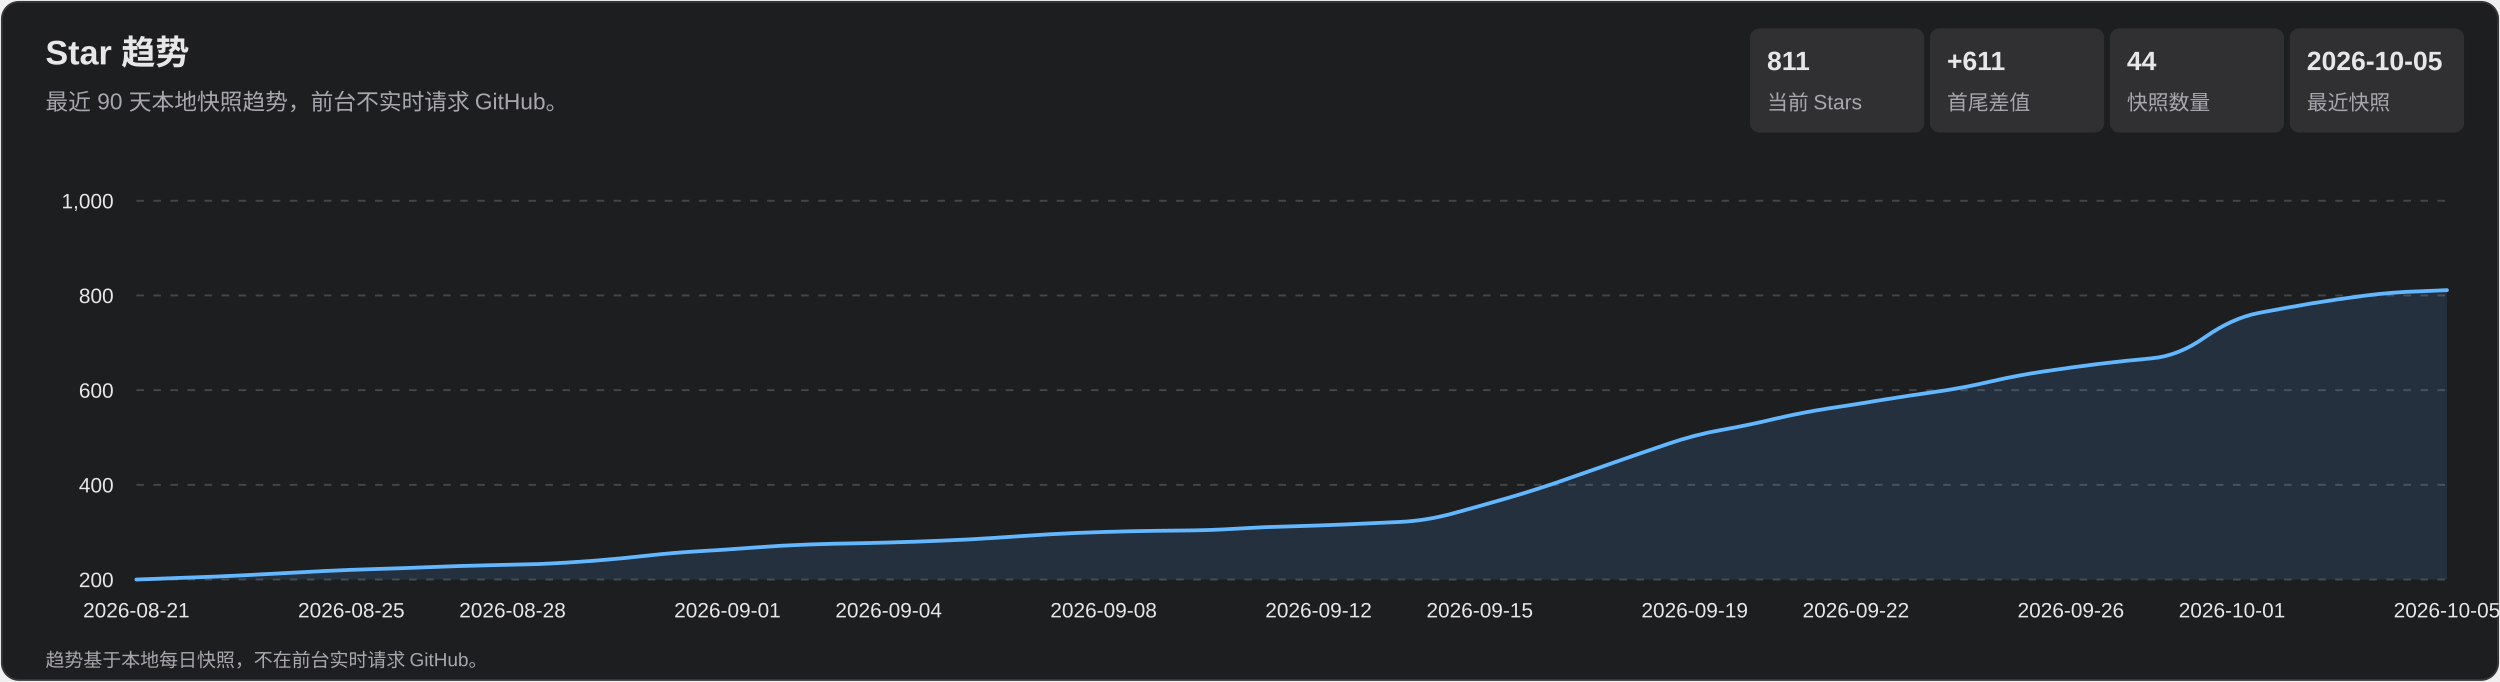
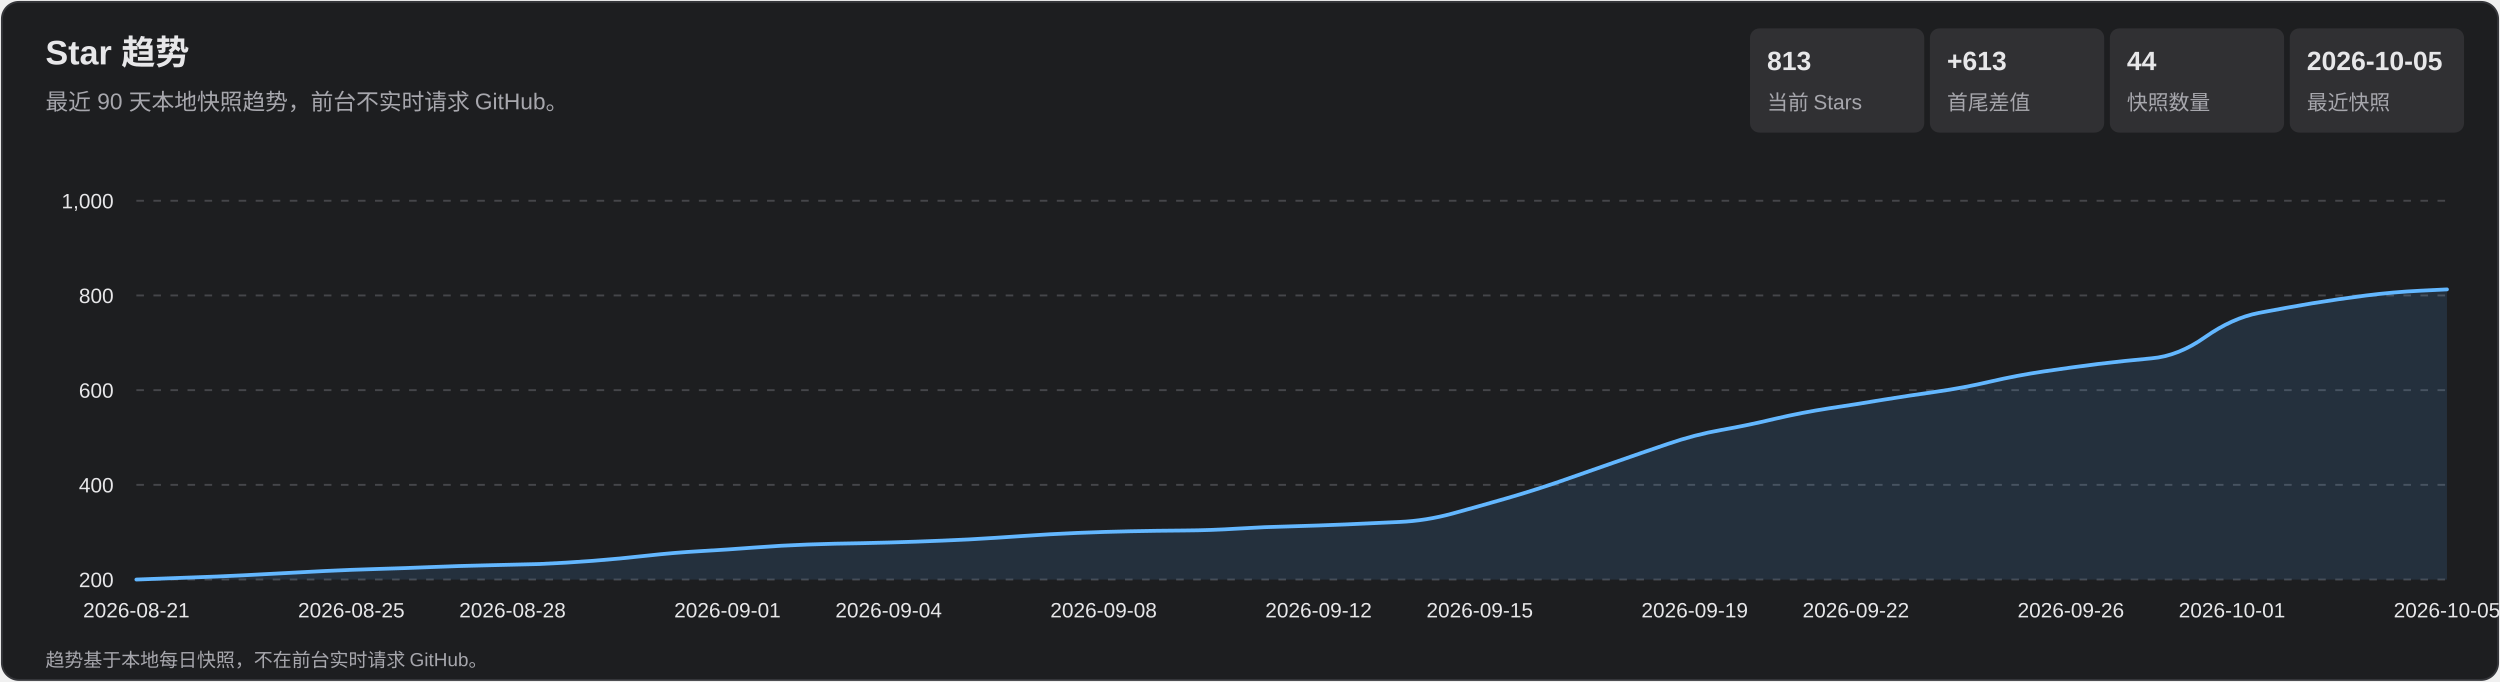
<svg xmlns="http://www.w3.org/2000/svg" width="1320" height="360" viewBox="0 0 1320 360" role="img" aria-labelledby="title desc">
  <style>
    text { font-family: Arial, 'Microsoft YaHei', sans-serif; fill: #e7e7e9; }
    .subtitle, .axis, .metric-label, .footer { fill: #a7a7ad; }
    .subtitle { font-size: 12px; } .axis { font-size: 11px; }
    .metric-value { font-size: 14px; font-weight: 700; } .metric-label { font-size: 11px; }
    .footer { font-size: 10px; } .tooltip-date { font-size: 12px; font-weight: 700; }
    .tooltip-text { font-size: 12px; } .crosshair { stroke: #b9b9bc; stroke-width: 1; }
    .tooltip { opacity: 0; pointer-events: none; } .point:hover .tooltip { opacity: 1; }
  </style>
  <rect x="1" y="1" width="1318" height="358" rx="9" fill="#1d1e20" stroke="#35363a" />
  <text x="24" y="34" font-size="18" font-weight="700">Star 趋势</text>
  <text x="24" y="58" class="subtitle">最近 90 天本地快照趋势，前台不实时请求 GitHub。</text>
  <rect x="924" y="15" width="92" height="55" rx="5" fill="#303033" />
-   <text x="933" y="37" class="metric-value">811</text>
+   <text x="933" y="37" class="metric-value">813</text>
  <text x="933" y="58" class="metric-label">当前 Stars</text>
  <rect x="1019" y="15" width="92" height="55" rx="5" fill="#303033" />
-   <text x="1028" y="37" class="metric-value">+611</text>
+   <text x="1028" y="37" class="metric-value">+613</text>
  <text x="1028" y="58" class="metric-label">首尾差值</text>
  <rect x="1114" y="15" width="92" height="55" rx="5" fill="#303033" />
  <text x="1123" y="37" class="metric-value">44</text>
  <text x="1123" y="58" class="metric-label">快照数量</text>
  <rect x="1209" y="15" width="92" height="55" rx="5" fill="#303033" />
  <text x="1218" y="37" class="metric-value">2026-10-05</text>
  <text x="1218" y="58" class="metric-label">最近快照</text>
  <g class="axis">
    <line x1="72" y1="306.0" x2="1292" y2="306.0" stroke="#45464a" stroke-dasharray="4 5" />
    <text x="60" y="310.0" text-anchor="end">200</text>
    <line x1="72" y1="256.0" x2="1292" y2="256.0" stroke="#45464a" stroke-dasharray="4 5" />
    <text x="60" y="260.0" text-anchor="end">400</text>
    <line x1="72" y1="206.0" x2="1292" y2="206.0" stroke="#45464a" stroke-dasharray="4 5" />
    <text x="60" y="210.0" text-anchor="end">600</text>
    <line x1="72" y1="156.0" x2="1292" y2="156.0" stroke="#45464a" stroke-dasharray="4 5" />
    <text x="60" y="160.0" text-anchor="end">800</text>
    <line x1="72" y1="106.0" x2="1292" y2="106.0" stroke="#45464a" stroke-dasharray="4 5" />
    <text x="60" y="110.0" text-anchor="end">1,000</text>
    <text x="72.0" y="326" text-anchor="middle">2026-08-21</text>
    <text x="185.5" y="326" text-anchor="middle">2026-08-25</text>
    <text x="270.6" y="326" text-anchor="middle">2026-08-28</text>
    <text x="384.1" y="326" text-anchor="middle">2026-09-01</text>
    <text x="469.2" y="326" text-anchor="middle">2026-09-04</text>
    <text x="582.7" y="326" text-anchor="middle">2026-09-08</text>
    <text x="696.2" y="326" text-anchor="middle">2026-09-12</text>
    <text x="781.3" y="326" text-anchor="middle">2026-09-15</text>
    <text x="894.8" y="326" text-anchor="middle">2026-09-19</text>
    <text x="979.9" y="326" text-anchor="middle">2026-09-22</text>
    <text x="1093.4" y="326" text-anchor="middle">2026-09-26</text>
    <text x="1178.5" y="326" text-anchor="middle">2026-10-01</text>
    <text x="1292.0" y="326" text-anchor="middle">2026-10-05</text>
  </g>
-   <path d="M 72.0 306.0 Q 100.4 305.0 114.6 304.4 Q 128.7 303.8 142.9 303.0 Q 157.1 302.2 171.3 301.5 Q 185.5 300.8 199.7 300.4 Q 213.9 300.0 228.0 299.4 Q 242.2 298.8 256.4 298.5 Q 270.6 298.2 284.8 297.8 Q 299.0 297.2 313.2 296.1 Q 327.3 295.0 341.5 293.4 Q 355.7 291.8 369.9 291.0 Q 384.1 290.2 398.3 289.1 Q 412.5 288.0 426.7 287.5 Q 440.8 287.0 455.0 286.8 Q 469.2 286.5 483.4 286.0 Q 497.6 285.5 511.8 284.8 Q 526.0 284.0 540.1 283.0 Q 554.3 282.0 568.5 281.4 Q 582.7 280.8 596.9 280.5 Q 611.1 280.2 625.3 280.1 Q 639.4 280.0 653.6 279.1 Q 667.8 278.2 682.0 277.9 Q 696.2 277.5 710.4 276.9 Q 724.6 276.2 738.7 275.6 Q 752.9 275.0 767.1 271.1 Q 781.3 267.2 795.5 263.1 Q 809.7 259.0 823.9 254.1 Q 838.0 249.2 852.2 244.2 Q 866.4 239.2 880.6 234.4 Q 894.8 229.5 909.0 227.0 Q 923.2 224.5 937.3 221.1 Q 951.5 217.8 965.7 215.6 Q 979.9 213.5 994.1 211.1 Q 1008.3 208.8 1022.5 206.8 Q 1036.7 204.8 1050.8 201.5 Q 1065.0 198.2 1079.2 196.1 Q 1093.4 194.0 1107.6 192.2 Q 1121.8 190.5 1136.0 189.2 Q 1150.1 188.0 1164.3 178.0 Q 1178.5 168.0 1192.7 165.2 Q 1206.9 162.5 1221.1 160.1 Q 1235.3 157.8 1249.4 156.0 Q 1263.6 154.2 1277.8 153.8 L 1292.0 153.2 L 1292.0 306.0 L 72.0 306.0 Z" fill="#5baeff" fill-opacity=".13" />
-   <path d="M 72.0 306.0 Q 100.4 305.0 114.6 304.4 Q 128.7 303.8 142.9 303.0 Q 157.1 302.2 171.3 301.5 Q 185.5 300.8 199.7 300.4 Q 213.9 300.0 228.0 299.4 Q 242.2 298.8 256.4 298.5 Q 270.6 298.2 284.8 297.8 Q 299.0 297.2 313.2 296.1 Q 327.3 295.0 341.5 293.4 Q 355.7 291.8 369.9 291.0 Q 384.1 290.2 398.3 289.1 Q 412.5 288.0 426.7 287.5 Q 440.8 287.0 455.0 286.8 Q 469.2 286.5 483.4 286.0 Q 497.6 285.5 511.8 284.8 Q 526.0 284.0 540.1 283.0 Q 554.3 282.0 568.5 281.4 Q 582.7 280.8 596.9 280.5 Q 611.1 280.2 625.3 280.1 Q 639.4 280.0 653.6 279.1 Q 667.8 278.2 682.0 277.9 Q 696.2 277.5 710.4 276.9 Q 724.6 276.2 738.7 275.6 Q 752.9 275.0 767.1 271.1 Q 781.3 267.2 795.5 263.1 Q 809.7 259.0 823.9 254.1 Q 838.0 249.2 852.2 244.2 Q 866.4 239.2 880.6 234.4 Q 894.8 229.5 909.0 227.0 Q 923.2 224.5 937.3 221.1 Q 951.5 217.8 965.7 215.6 Q 979.9 213.5 994.1 211.1 Q 1008.3 208.8 1022.5 206.8 Q 1036.7 204.8 1050.8 201.5 Q 1065.0 198.2 1079.2 196.1 Q 1093.4 194.0 1107.6 192.2 Q 1121.8 190.5 1136.0 189.2 Q 1150.1 188.0 1164.3 178.0 Q 1178.5 168.0 1192.7 165.2 Q 1206.9 162.5 1221.1 160.1 Q 1235.3 157.8 1249.4 156.0 Q 1263.6 154.2 1277.8 153.8 L 1292.0 153.2" fill="none" stroke="#63b7ff" stroke-width="2" stroke-linecap="round" stroke-linejoin="round" />
+   <path d="M 72.0 306.0 Q 100.4 305.0 114.6 304.4 Q 128.7 303.8 142.9 303.0 Q 157.1 302.2 171.3 301.5 Q 185.5 300.8 199.7 300.4 Q 213.9 300.0 228.0 299.4 Q 242.2 298.8 256.4 298.5 Q 270.6 298.2 284.8 297.8 Q 299.0 297.2 313.2 296.1 Q 327.3 295.0 341.5 293.4 Q 355.7 291.8 369.9 291.0 Q 384.1 290.2 398.3 289.1 Q 412.5 288.0 426.7 287.5 Q 440.8 287.0 455.0 286.8 Q 469.2 286.5 483.4 286.0 Q 497.6 285.5 511.8 284.8 Q 526.0 284.0 540.1 283.0 Q 554.3 282.0 568.5 281.4 Q 582.7 280.8 596.9 280.5 Q 611.1 280.2 625.3 280.1 Q 639.4 280.0 653.6 279.1 Q 667.8 278.2 682.0 277.9 Q 696.2 277.5 710.4 276.9 Q 724.6 276.2 738.7 275.6 Q 752.9 275.0 767.1 271.1 Q 781.3 267.2 795.5 263.1 Q 809.7 259.0 823.9 254.1 Q 838.0 249.2 852.2 244.2 Q 866.4 239.2 880.6 234.4 Q 894.8 229.5 909.0 227.0 Q 923.2 224.5 937.3 221.1 Q 951.5 217.8 965.7 215.6 Q 979.9 213.5 994.1 211.1 Q 1008.3 208.8 1022.5 206.8 Q 1036.7 204.8 1050.8 201.5 Q 1065.0 198.2 1079.2 196.1 Q 1093.4 194.0 1107.6 192.2 Q 1121.8 190.5 1136.0 189.2 Q 1150.1 188.0 1164.3 178.0 Q 1178.5 168.0 1192.7 165.2 Q 1206.9 162.5 1221.1 160.1 Q 1235.3 157.8 1249.4 156.0 Q 1263.6 154.2 1277.8 153.5 L 1292.0 152.8 L 1292.0 306.0 L 72.0 306.0 Z" fill="#5baeff" fill-opacity=".13" />
+   <path d="M 72.0 306.0 Q 100.4 305.0 114.6 304.4 Q 128.7 303.8 142.9 303.0 Q 157.1 302.2 171.3 301.5 Q 185.5 300.8 199.7 300.4 Q 213.9 300.0 228.0 299.4 Q 242.2 298.8 256.4 298.5 Q 270.6 298.2 284.8 297.8 Q 299.0 297.2 313.2 296.1 Q 327.3 295.0 341.5 293.4 Q 355.7 291.8 369.9 291.0 Q 384.1 290.2 398.3 289.1 Q 412.5 288.0 426.7 287.5 Q 440.8 287.0 455.0 286.8 Q 469.2 286.5 483.4 286.0 Q 497.6 285.5 511.8 284.8 Q 526.0 284.0 540.1 283.0 Q 554.3 282.0 568.5 281.4 Q 582.7 280.8 596.9 280.5 Q 611.1 280.2 625.3 280.1 Q 639.4 280.0 653.6 279.1 Q 667.8 278.2 682.0 277.9 Q 696.2 277.5 710.4 276.9 Q 724.6 276.2 738.7 275.6 Q 752.9 275.0 767.1 271.1 Q 781.3 267.2 795.5 263.1 Q 809.7 259.0 823.9 254.1 Q 838.0 249.2 852.2 244.2 Q 866.4 239.2 880.6 234.4 Q 894.8 229.5 909.0 227.0 Q 923.2 224.5 937.3 221.1 Q 951.5 217.8 965.7 215.6 Q 979.9 213.5 994.1 211.1 Q 1008.3 208.8 1022.5 206.8 Q 1036.7 204.8 1050.8 201.5 Q 1065.0 198.2 1079.2 196.1 Q 1093.4 194.0 1107.6 192.2 Q 1121.8 190.5 1136.0 189.2 Q 1150.1 188.0 1164.3 178.0 Q 1178.5 168.0 1192.7 165.2 Q 1206.9 162.5 1221.1 160.1 Q 1235.3 157.8 1249.4 156.0 Q 1263.6 154.2 1277.8 153.5 L 1292.0 152.8" fill="none" stroke="#63b7ff" stroke-width="2" stroke-linecap="round" stroke-linejoin="round" />
  <g>
    <g class="point">
      <circle cx="72.0" cy="306.0" r="11" fill="transparent" />
      <g class="tooltip">
        <line x1="72.0" y1="106" x2="72.0" y2="306" class="crosshair" />
        <circle cx="72.0" cy="306.0" r="4" fill="#69baff" stroke="#fff" stroke-width="1.5" />
        <rect x="85.0" y="236.0" width="124" height="66" rx="4" fill="#101113" opacity=".96" />
        <text x="93.0" y="254.0" class="tooltip-date">2026-08-21</text>
        <text x="93.0" y="275.0" class="tooltip-text">Stars: 200</text>
        <text x="93.0" y="293.0" class="tooltip-text">单日增长: —</text>
      </g>
    </g>
    <g class="point">
      <circle cx="100.4" cy="305.0" r="11" fill="transparent" />
      <g class="tooltip">
        <line x1="100.4" y1="106" x2="100.4" y2="306" class="crosshair" />
        <circle cx="100.4" cy="305.0" r="4" fill="#69baff" stroke="#fff" stroke-width="1.5" />
        <rect x="113.4" y="236.0" width="124" height="66" rx="4" fill="#101113" opacity=".96" />
        <text x="121.4" y="254.0" class="tooltip-date">2026-08-22</text>
        <text x="121.4" y="275.0" class="tooltip-text">Stars: 204</text>
        <text x="121.4" y="293.0" class="tooltip-text">单日增长: +4</text>
      </g>
    </g>
    <g class="point">
      <circle cx="128.7" cy="303.8" r="11" fill="transparent" />
      <g class="tooltip">
        <line x1="128.7" y1="106" x2="128.7" y2="306" class="crosshair" />
        <circle cx="128.7" cy="303.8" r="4" fill="#69baff" stroke="#fff" stroke-width="1.5" />
        <rect x="141.7" y="236.0" width="124" height="66" rx="4" fill="#101113" opacity=".96" />
        <text x="149.7" y="254.0" class="tooltip-date">2026-08-23</text>
        <text x="149.7" y="275.0" class="tooltip-text">Stars: 209</text>
        <text x="149.7" y="293.0" class="tooltip-text">单日增长: +5</text>
      </g>
    </g>
    <g class="point">
      <circle cx="157.1" cy="302.2" r="11" fill="transparent" />
      <g class="tooltip">
        <line x1="157.1" y1="106" x2="157.1" y2="306" class="crosshair" />
        <circle cx="157.1" cy="302.2" r="4" fill="#69baff" stroke="#fff" stroke-width="1.5" />
        <rect x="170.1" y="236.0" width="124" height="66" rx="4" fill="#101113" opacity=".96" />
        <text x="178.1" y="254.0" class="tooltip-date">2026-08-24</text>
        <text x="178.1" y="275.0" class="tooltip-text">Stars: 215</text>
        <text x="178.1" y="293.0" class="tooltip-text">单日增长: +6</text>
      </g>
    </g>
    <g class="point">
      <circle cx="185.5" cy="300.8" r="11" fill="transparent" />
      <g class="tooltip">
        <line x1="185.5" y1="106" x2="185.5" y2="306" class="crosshair" />
        <circle cx="185.5" cy="300.8" r="4" fill="#69baff" stroke="#fff" stroke-width="1.5" />
        <rect x="198.5" y="236.0" width="124" height="66" rx="4" fill="#101113" opacity=".96" />
        <text x="206.5" y="254.0" class="tooltip-date">2026-08-25</text>
        <text x="206.5" y="275.0" class="tooltip-text">Stars: 221</text>
        <text x="206.5" y="293.0" class="tooltip-text">单日增长: +6</text>
      </g>
    </g>
    <g class="point">
      <circle cx="213.9" cy="300.0" r="11" fill="transparent" />
      <g class="tooltip">
        <line x1="213.9" y1="106" x2="213.9" y2="306" class="crosshair" />
        <circle cx="213.9" cy="300.0" r="4" fill="#69baff" stroke="#fff" stroke-width="1.5" />
        <rect x="226.9" y="236.0" width="124" height="66" rx="4" fill="#101113" opacity=".96" />
        <text x="234.9" y="254.0" class="tooltip-date">2026-08-26</text>
        <text x="234.9" y="275.0" class="tooltip-text">Stars: 224</text>
        <text x="234.9" y="293.0" class="tooltip-text">单日增长: +3</text>
      </g>
    </g>
    <g class="point">
      <circle cx="242.2" cy="298.8" r="11" fill="transparent" />
      <g class="tooltip">
        <line x1="242.2" y1="106" x2="242.2" y2="306" class="crosshair" />
        <circle cx="242.2" cy="298.8" r="4" fill="#69baff" stroke="#fff" stroke-width="1.5" />
        <rect x="255.2" y="236.0" width="124" height="66" rx="4" fill="#101113" opacity=".96" />
        <text x="263.2" y="254.0" class="tooltip-date">2026-08-27</text>
        <text x="263.2" y="275.0" class="tooltip-text">Stars: 229</text>
        <text x="263.2" y="293.0" class="tooltip-text">单日增长: +5</text>
      </g>
    </g>
    <g class="point">
      <circle cx="270.6" cy="298.2" r="11" fill="transparent" />
      <g class="tooltip">
        <line x1="270.6" y1="106" x2="270.6" y2="306" class="crosshair" />
        <circle cx="270.6" cy="298.2" r="4" fill="#69baff" stroke="#fff" stroke-width="1.5" />
        <rect x="283.6" y="236.0" width="124" height="66" rx="4" fill="#101113" opacity=".96" />
        <text x="291.6" y="254.0" class="tooltip-date">2026-08-28</text>
        <text x="291.6" y="275.0" class="tooltip-text">Stars: 231</text>
        <text x="291.6" y="293.0" class="tooltip-text">单日增长: +2</text>
      </g>
    </g>
    <g class="point">
      <circle cx="299.0" cy="297.2" r="11" fill="transparent" />
      <g class="tooltip">
        <line x1="299.0" y1="106" x2="299.0" y2="306" class="crosshair" />
        <circle cx="299.0" cy="297.2" r="4" fill="#69baff" stroke="#fff" stroke-width="1.5" />
        <rect x="312.0" y="236.0" width="124" height="66" rx="4" fill="#101113" opacity=".96" />
        <text x="320.0" y="254.0" class="tooltip-date">2026-08-29</text>
        <text x="320.0" y="275.0" class="tooltip-text">Stars: 235</text>
        <text x="320.0" y="293.0" class="tooltip-text">单日增长: +4</text>
      </g>
    </g>
    <g class="point">
      <circle cx="327.3" cy="295.0" r="11" fill="transparent" />
      <g class="tooltip">
        <line x1="327.3" y1="106" x2="327.3" y2="306" class="crosshair" />
        <circle cx="327.3" cy="295.0" r="4" fill="#69baff" stroke="#fff" stroke-width="1.5" />
        <rect x="340.3" y="236.0" width="124" height="66" rx="4" fill="#101113" opacity=".96" />
        <text x="348.3" y="254.0" class="tooltip-date">2026-08-30</text>
        <text x="348.3" y="275.0" class="tooltip-text">Stars: 244</text>
        <text x="348.3" y="293.0" class="tooltip-text">单日增长: +9</text>
      </g>
    </g>
    <g class="point">
      <circle cx="355.7" cy="291.8" r="11" fill="transparent" />
      <g class="tooltip">
        <line x1="355.7" y1="106" x2="355.7" y2="306" class="crosshair" />
        <circle cx="355.7" cy="291.8" r="4" fill="#69baff" stroke="#fff" stroke-width="1.5" />
        <rect x="368.7" y="236.0" width="124" height="66" rx="4" fill="#101113" opacity=".96" />
        <text x="376.7" y="254.0" class="tooltip-date">2026-08-31</text>
        <text x="376.7" y="275.0" class="tooltip-text">Stars: 257</text>
        <text x="376.7" y="293.0" class="tooltip-text">单日增长: +13</text>
      </g>
    </g>
    <g class="point">
      <circle cx="384.1" cy="290.2" r="11" fill="transparent" />
      <g class="tooltip">
        <line x1="384.1" y1="106" x2="384.1" y2="306" class="crosshair" />
        <circle cx="384.1" cy="290.2" r="4" fill="#69baff" stroke="#fff" stroke-width="1.5" />
        <rect x="397.1" y="236.0" width="124" height="66" rx="4" fill="#101113" opacity=".96" />
        <text x="405.1" y="254.0" class="tooltip-date">2026-09-01</text>
        <text x="405.1" y="275.0" class="tooltip-text">Stars: 263</text>
        <text x="405.1" y="293.0" class="tooltip-text">单日增长: +6</text>
      </g>
    </g>
    <g class="point">
      <circle cx="412.5" cy="288.0" r="11" fill="transparent" />
      <g class="tooltip">
        <line x1="412.5" y1="106" x2="412.5" y2="306" class="crosshair" />
        <circle cx="412.5" cy="288.0" r="4" fill="#69baff" stroke="#fff" stroke-width="1.5" />
        <rect x="425.5" y="236.0" width="124" height="66" rx="4" fill="#101113" opacity=".96" />
        <text x="433.5" y="254.0" class="tooltip-date">2026-09-02</text>
        <text x="433.5" y="275.0" class="tooltip-text">Stars: 272</text>
        <text x="433.5" y="293.0" class="tooltip-text">单日增长: +9</text>
      </g>
    </g>
    <g class="point">
      <circle cx="440.8" cy="287.0" r="11" fill="transparent" />
      <g class="tooltip">
        <line x1="440.8" y1="106" x2="440.8" y2="306" class="crosshair" />
        <circle cx="440.8" cy="287.0" r="4" fill="#69baff" stroke="#fff" stroke-width="1.5" />
        <rect x="453.8" y="236.0" width="124" height="66" rx="4" fill="#101113" opacity=".96" />
        <text x="461.8" y="254.0" class="tooltip-date">2026-09-03</text>
        <text x="461.8" y="275.0" class="tooltip-text">Stars: 276</text>
        <text x="461.8" y="293.0" class="tooltip-text">单日增长: +4</text>
      </g>
    </g>
    <g class="point">
      <circle cx="469.2" cy="286.5" r="11" fill="transparent" />
      <g class="tooltip">
        <line x1="469.2" y1="106" x2="469.2" y2="306" class="crosshair" />
        <circle cx="469.2" cy="286.5" r="4" fill="#69baff" stroke="#fff" stroke-width="1.5" />
        <rect x="482.2" y="236.0" width="124" height="66" rx="4" fill="#101113" opacity=".96" />
        <text x="490.2" y="254.0" class="tooltip-date">2026-09-04</text>
        <text x="490.2" y="275.0" class="tooltip-text">Stars: 278</text>
        <text x="490.2" y="293.0" class="tooltip-text">单日增长: +2</text>
      </g>
    </g>
    <g class="point">
      <circle cx="497.6" cy="285.5" r="11" fill="transparent" />
      <g class="tooltip">
        <line x1="497.6" y1="106" x2="497.6" y2="306" class="crosshair" />
        <circle cx="497.6" cy="285.5" r="4" fill="#69baff" stroke="#fff" stroke-width="1.5" />
        <rect x="510.6" y="236.0" width="124" height="66" rx="4" fill="#101113" opacity=".96" />
        <text x="518.6" y="254.0" class="tooltip-date">2026-09-05</text>
        <text x="518.6" y="275.0" class="tooltip-text">Stars: 282</text>
        <text x="518.6" y="293.0" class="tooltip-text">单日增长: +4</text>
      </g>
    </g>
    <g class="point">
      <circle cx="526.0" cy="284.0" r="11" fill="transparent" />
      <g class="tooltip">
        <line x1="526.0" y1="106" x2="526.0" y2="306" class="crosshair" />
        <circle cx="526.0" cy="284.0" r="4" fill="#69baff" stroke="#fff" stroke-width="1.5" />
        <rect x="539.0" y="236.0" width="124" height="66" rx="4" fill="#101113" opacity=".96" />
        <text x="547.0" y="254.0" class="tooltip-date">2026-09-06</text>
        <text x="547.0" y="275.0" class="tooltip-text">Stars: 288</text>
        <text x="547.0" y="293.0" class="tooltip-text">单日增长: +6</text>
      </g>
    </g>
    <g class="point">
      <circle cx="554.3" cy="282.0" r="11" fill="transparent" />
      <g class="tooltip">
        <line x1="554.3" y1="106" x2="554.3" y2="306" class="crosshair" />
        <circle cx="554.3" cy="282.0" r="4" fill="#69baff" stroke="#fff" stroke-width="1.5" />
        <rect x="567.3" y="236.0" width="124" height="66" rx="4" fill="#101113" opacity=".96" />
        <text x="575.3" y="254.0" class="tooltip-date">2026-09-07</text>
        <text x="575.3" y="275.0" class="tooltip-text">Stars: 296</text>
        <text x="575.3" y="293.0" class="tooltip-text">单日增长: +8</text>
      </g>
    </g>
    <g class="point">
      <circle cx="582.7" cy="280.8" r="11" fill="transparent" />
      <g class="tooltip">
        <line x1="582.7" y1="106" x2="582.7" y2="306" class="crosshair" />
        <circle cx="582.7" cy="280.8" r="4" fill="#69baff" stroke="#fff" stroke-width="1.5" />
        <rect x="595.7" y="236.0" width="124" height="66" rx="4" fill="#101113" opacity=".96" />
        <text x="603.7" y="254.0" class="tooltip-date">2026-09-08</text>
        <text x="603.7" y="275.0" class="tooltip-text">Stars: 301</text>
        <text x="603.7" y="293.0" class="tooltip-text">单日增长: +5</text>
      </g>
    </g>
    <g class="point">
      <circle cx="611.1" cy="280.2" r="11" fill="transparent" />
      <g class="tooltip">
        <line x1="611.1" y1="106" x2="611.1" y2="306" class="crosshair" />
        <circle cx="611.1" cy="280.2" r="4" fill="#69baff" stroke="#fff" stroke-width="1.5" />
        <rect x="624.1" y="236.0" width="124" height="66" rx="4" fill="#101113" opacity=".96" />
        <text x="632.1" y="254.0" class="tooltip-date">2026-09-09</text>
        <text x="632.1" y="275.0" class="tooltip-text">Stars: 303</text>
        <text x="632.1" y="293.0" class="tooltip-text">单日增长: +2</text>
      </g>
    </g>
    <g class="point">
      <circle cx="639.4" cy="280.0" r="11" fill="transparent" />
      <g class="tooltip">
        <line x1="639.4" y1="106" x2="639.4" y2="306" class="crosshair" />
        <circle cx="639.4" cy="280.0" r="4" fill="#69baff" stroke="#fff" stroke-width="1.5" />
        <rect x="652.4" y="236.0" width="124" height="66" rx="4" fill="#101113" opacity=".96" />
        <text x="660.4" y="254.0" class="tooltip-date">2026-09-10</text>
        <text x="660.4" y="275.0" class="tooltip-text">Stars: 304</text>
        <text x="660.4" y="293.0" class="tooltip-text">单日增长: +1</text>
      </g>
    </g>
    <g class="point">
      <circle cx="667.8" cy="278.2" r="11" fill="transparent" />
      <g class="tooltip">
        <line x1="667.8" y1="106" x2="667.8" y2="306" class="crosshair" />
        <circle cx="667.8" cy="278.2" r="4" fill="#69baff" stroke="#fff" stroke-width="1.5" />
        <rect x="680.8" y="236.0" width="124" height="66" rx="4" fill="#101113" opacity=".96" />
        <text x="688.8" y="254.0" class="tooltip-date">2026-09-11</text>
        <text x="688.8" y="275.0" class="tooltip-text">Stars: 311</text>
        <text x="688.8" y="293.0" class="tooltip-text">单日增长: +7</text>
      </g>
    </g>
    <g class="point">
      <circle cx="696.2" cy="277.5" r="11" fill="transparent" />
      <g class="tooltip">
        <line x1="696.2" y1="106" x2="696.2" y2="306" class="crosshair" />
        <circle cx="696.2" cy="277.5" r="4" fill="#69baff" stroke="#fff" stroke-width="1.5" />
        <rect x="709.2" y="236.0" width="124" height="66" rx="4" fill="#101113" opacity=".96" />
        <text x="717.2" y="254.0" class="tooltip-date">2026-09-12</text>
        <text x="717.2" y="275.0" class="tooltip-text">Stars: 314</text>
        <text x="717.2" y="293.0" class="tooltip-text">单日增长: +3</text>
      </g>
    </g>
    <g class="point">
      <circle cx="724.6" cy="276.2" r="11" fill="transparent" />
      <g class="tooltip">
        <line x1="724.6" y1="106" x2="724.6" y2="306" class="crosshair" />
        <circle cx="724.6" cy="276.2" r="4" fill="#69baff" stroke="#fff" stroke-width="1.5" />
        <rect x="737.6" y="236.0" width="124" height="66" rx="4" fill="#101113" opacity=".96" />
        <text x="745.6" y="254.0" class="tooltip-date">2026-09-13</text>
        <text x="745.6" y="275.0" class="tooltip-text">Stars: 319</text>
        <text x="745.6" y="293.0" class="tooltip-text">单日增长: +5</text>
      </g>
    </g>
    <g class="point">
      <circle cx="752.9" cy="275.0" r="11" fill="transparent" />
      <g class="tooltip">
        <line x1="752.9" y1="106" x2="752.9" y2="306" class="crosshair" />
        <circle cx="752.9" cy="275.0" r="4" fill="#69baff" stroke="#fff" stroke-width="1.5" />
        <rect x="765.9" y="236.0" width="124" height="66" rx="4" fill="#101113" opacity=".96" />
        <text x="773.9" y="254.0" class="tooltip-date">2026-09-14</text>
        <text x="773.9" y="275.0" class="tooltip-text">Stars: 324</text>
        <text x="773.9" y="293.0" class="tooltip-text">单日增长: +5</text>
      </g>
    </g>
    <g class="point">
      <circle cx="781.3" cy="267.2" r="11" fill="transparent" />
      <g class="tooltip">
        <line x1="781.3" y1="106" x2="781.3" y2="306" class="crosshair" />
        <circle cx="781.3" cy="267.2" r="4" fill="#69baff" stroke="#fff" stroke-width="1.5" />
        <rect x="794.3" y="234.2" width="124" height="66" rx="4" fill="#101113" opacity=".96" />
        <text x="802.3" y="252.2" class="tooltip-date">2026-09-15</text>
        <text x="802.3" y="273.2" class="tooltip-text">Stars: 355</text>
        <text x="802.3" y="291.2" class="tooltip-text">单日增长: +31</text>
      </g>
    </g>
    <g class="point">
      <circle cx="809.7" cy="259.0" r="11" fill="transparent" />
      <g class="tooltip">
        <line x1="809.7" y1="106" x2="809.7" y2="306" class="crosshair" />
        <circle cx="809.7" cy="259.0" r="4" fill="#69baff" stroke="#fff" stroke-width="1.5" />
        <rect x="822.7" y="226.0" width="124" height="66" rx="4" fill="#101113" opacity=".96" />
        <text x="830.7" y="244.0" class="tooltip-date">2026-09-16</text>
        <text x="830.7" y="265.0" class="tooltip-text">Stars: 388</text>
        <text x="830.7" y="283.0" class="tooltip-text">单日增长: +33</text>
      </g>
    </g>
    <g class="point">
      <circle cx="838.0" cy="249.2" r="11" fill="transparent" />
      <g class="tooltip">
        <line x1="838.0" y1="106" x2="838.0" y2="306" class="crosshair" />
        <circle cx="838.0" cy="249.2" r="4" fill="#69baff" stroke="#fff" stroke-width="1.5" />
        <rect x="851.0" y="216.2" width="124" height="66" rx="4" fill="#101113" opacity=".96" />
        <text x="859.0" y="234.2" class="tooltip-date">2026-09-17</text>
        <text x="859.0" y="255.2" class="tooltip-text">Stars: 427</text>
        <text x="859.0" y="273.2" class="tooltip-text">单日增长: +39</text>
      </g>
    </g>
    <g class="point">
      <circle cx="866.4" cy="239.2" r="11" fill="transparent" />
      <g class="tooltip">
        <line x1="866.4" y1="106" x2="866.4" y2="306" class="crosshair" />
        <circle cx="866.4" cy="239.2" r="4" fill="#69baff" stroke="#fff" stroke-width="1.5" />
        <rect x="879.4" y="206.2" width="124" height="66" rx="4" fill="#101113" opacity=".96" />
        <text x="887.4" y="224.2" class="tooltip-date">2026-09-18</text>
        <text x="887.4" y="245.2" class="tooltip-text">Stars: 467</text>
        <text x="887.4" y="263.2" class="tooltip-text">单日增长: +40</text>
      </g>
    </g>
    <g class="point">
      <circle cx="894.8" cy="229.5" r="11" fill="transparent" />
      <g class="tooltip">
        <line x1="894.8" y1="106" x2="894.8" y2="306" class="crosshair" />
        <circle cx="894.8" cy="229.5" r="4" fill="#69baff" stroke="#fff" stroke-width="1.5" />
        <rect x="907.8" y="196.5" width="124" height="66" rx="4" fill="#101113" opacity=".96" />
        <text x="915.8" y="214.5" class="tooltip-date">2026-09-19</text>
        <text x="915.8" y="235.5" class="tooltip-text">Stars: 506</text>
        <text x="915.8" y="253.5" class="tooltip-text">单日增长: +39</text>
      </g>
    </g>
    <g class="point">
      <circle cx="923.2" cy="224.5" r="11" fill="transparent" />
      <g class="tooltip">
        <line x1="923.2" y1="106" x2="923.2" y2="306" class="crosshair" />
        <circle cx="923.2" cy="224.5" r="4" fill="#69baff" stroke="#fff" stroke-width="1.5" />
        <rect x="936.2" y="191.5" width="124" height="66" rx="4" fill="#101113" opacity=".96" />
        <text x="944.2" y="209.5" class="tooltip-date">2026-09-20</text>
        <text x="944.2" y="230.5" class="tooltip-text">Stars: 526</text>
        <text x="944.2" y="248.5" class="tooltip-text">单日增长: +20</text>
      </g>
    </g>
    <g class="point">
      <circle cx="951.5" cy="217.8" r="11" fill="transparent" />
      <g class="tooltip">
        <line x1="951.5" y1="106" x2="951.5" y2="306" class="crosshair" />
        <circle cx="951.5" cy="217.8" r="4" fill="#69baff" stroke="#fff" stroke-width="1.5" />
        <rect x="964.5" y="184.8" width="124" height="66" rx="4" fill="#101113" opacity=".96" />
        <text x="972.5" y="202.8" class="tooltip-date">2026-09-21</text>
        <text x="972.5" y="223.8" class="tooltip-text">Stars: 553</text>
        <text x="972.5" y="241.8" class="tooltip-text">单日增长: +27</text>
      </g>
    </g>
    <g class="point">
      <circle cx="979.9" cy="213.5" r="11" fill="transparent" />
      <g class="tooltip">
        <line x1="979.9" y1="106" x2="979.9" y2="306" class="crosshair" />
        <circle cx="979.9" cy="213.5" r="4" fill="#69baff" stroke="#fff" stroke-width="1.5" />
        <rect x="992.9" y="180.5" width="124" height="66" rx="4" fill="#101113" opacity=".96" />
        <text x="1000.9" y="198.5" class="tooltip-date">2026-09-22</text>
        <text x="1000.9" y="219.5" class="tooltip-text">Stars: 570</text>
        <text x="1000.9" y="237.5" class="tooltip-text">单日增长: +17</text>
      </g>
    </g>
    <g class="point">
      <circle cx="1008.3" cy="208.8" r="11" fill="transparent" />
      <g class="tooltip">
        <line x1="1008.3" y1="106" x2="1008.3" y2="306" class="crosshair" />
        <circle cx="1008.3" cy="208.8" r="4" fill="#69baff" stroke="#fff" stroke-width="1.5" />
        <rect x="1021.3" y="175.8" width="124" height="66" rx="4" fill="#101113" opacity=".96" />
        <text x="1029.3" y="193.8" class="tooltip-date">2026-09-23</text>
        <text x="1029.3" y="214.8" class="tooltip-text">Stars: 589</text>
        <text x="1029.3" y="232.8" class="tooltip-text">单日增长: +19</text>
      </g>
    </g>
    <g class="point">
      <circle cx="1036.7" cy="204.8" r="11" fill="transparent" />
      <g class="tooltip">
        <line x1="1036.7" y1="106" x2="1036.7" y2="306" class="crosshair" />
        <circle cx="1036.7" cy="204.8" r="4" fill="#69baff" stroke="#fff" stroke-width="1.5" />
        <rect x="1049.7" y="171.8" width="124" height="66" rx="4" fill="#101113" opacity=".96" />
        <text x="1057.7" y="189.8" class="tooltip-date">2026-09-24</text>
        <text x="1057.7" y="210.8" class="tooltip-text">Stars: 605</text>
        <text x="1057.7" y="228.8" class="tooltip-text">单日增长: +16</text>
      </g>
    </g>
    <g class="point">
      <circle cx="1065.0" cy="198.2" r="11" fill="transparent" />
      <g class="tooltip">
        <line x1="1065.0" y1="106" x2="1065.0" y2="306" class="crosshair" />
        <circle cx="1065.0" cy="198.2" r="4" fill="#69baff" stroke="#fff" stroke-width="1.5" />
        <rect x="1078.0" y="165.2" width="124" height="66" rx="4" fill="#101113" opacity=".96" />
        <text x="1086.0" y="183.2" class="tooltip-date">2026-09-25</text>
        <text x="1086.0" y="204.2" class="tooltip-text">Stars: 631</text>
        <text x="1086.0" y="222.2" class="tooltip-text">单日增长: +26</text>
      </g>
    </g>
    <g class="point">
      <circle cx="1093.4" cy="194.0" r="11" fill="transparent" />
      <g class="tooltip">
        <line x1="1093.4" y1="106" x2="1093.4" y2="306" class="crosshair" />
        <circle cx="1093.4" cy="194.0" r="4" fill="#69baff" stroke="#fff" stroke-width="1.5" />
        <rect x="1106.4" y="161.0" width="124" height="66" rx="4" fill="#101113" opacity=".96" />
        <text x="1114.4" y="179.0" class="tooltip-date">2026-09-26</text>
        <text x="1114.4" y="200.0" class="tooltip-text">Stars: 648</text>
        <text x="1114.4" y="218.0" class="tooltip-text">单日增长: +17</text>
      </g>
    </g>
    <g class="point">
      <circle cx="1121.8" cy="190.5" r="11" fill="transparent" />
      <g class="tooltip">
        <line x1="1121.8" y1="106" x2="1121.8" y2="306" class="crosshair" />
        <circle cx="1121.8" cy="190.5" r="4" fill="#69baff" stroke="#fff" stroke-width="1.5" />
        <rect x="1134.8" y="157.5" width="124" height="66" rx="4" fill="#101113" opacity=".96" />
        <text x="1142.8" y="175.5" class="tooltip-date">2026-09-27</text>
        <text x="1142.8" y="196.5" class="tooltip-text">Stars: 662</text>
        <text x="1142.8" y="214.5" class="tooltip-text">单日增长: +14</text>
      </g>
    </g>
    <g class="point">
      <circle cx="1150.1" cy="188.0" r="11" fill="transparent" />
      <g class="tooltip">
        <line x1="1150.1" y1="106" x2="1150.1" y2="306" class="crosshair" />
        <circle cx="1150.1" cy="188.0" r="4" fill="#69baff" stroke="#fff" stroke-width="1.5" />
        <rect x="1163.1" y="155.0" width="124" height="66" rx="4" fill="#101113" opacity=".96" />
        <text x="1171.1" y="173.0" class="tooltip-date">2026-09-28</text>
        <text x="1171.1" y="194.0" class="tooltip-text">Stars: 672</text>
        <text x="1171.1" y="212.0" class="tooltip-text">单日增长: +10</text>
      </g>
    </g>
    <g class="point">
      <circle cx="1178.5" cy="168.0" r="11" fill="transparent" />
      <g class="tooltip">
        <line x1="1178.5" y1="106" x2="1178.5" y2="306" class="crosshair" />
        <circle cx="1178.5" cy="168.0" r="4" fill="#69baff" stroke="#fff" stroke-width="1.5" />
        <rect x="1041.5" y="135.0" width="124" height="66" rx="4" fill="#101113" opacity=".96" />
        <text x="1049.5" y="153.0" class="tooltip-date">2026-10-01</text>
        <text x="1049.5" y="174.0" class="tooltip-text">Stars: 752</text>
        <text x="1049.5" y="192.0" class="tooltip-text">单日增长: +80</text>
      </g>
    </g>
    <g class="point">
      <circle cx="1206.9" cy="162.5" r="11" fill="transparent" />
      <g class="tooltip">
        <line x1="1206.9" y1="106" x2="1206.9" y2="306" class="crosshair" />
        <circle cx="1206.9" cy="162.5" r="4" fill="#69baff" stroke="#fff" stroke-width="1.5" />
        <rect x="1069.9" y="129.5" width="124" height="66" rx="4" fill="#101113" opacity=".96" />
        <text x="1077.9" y="147.5" class="tooltip-date">2026-10-02</text>
        <text x="1077.9" y="168.5" class="tooltip-text">Stars: 774</text>
        <text x="1077.9" y="186.5" class="tooltip-text">单日增长: +22</text>
      </g>
    </g>
    <g class="point">
      <circle cx="1235.3" cy="157.8" r="11" fill="transparent" />
      <g class="tooltip">
        <line x1="1235.3" y1="106" x2="1235.3" y2="306" class="crosshair" />
        <circle cx="1235.3" cy="157.8" r="4" fill="#69baff" stroke="#fff" stroke-width="1.5" />
        <rect x="1098.3" y="124.8" width="124" height="66" rx="4" fill="#101113" opacity=".96" />
        <text x="1106.3" y="142.8" class="tooltip-date">2026-10-03</text>
        <text x="1106.3" y="163.8" class="tooltip-text">Stars: 793</text>
        <text x="1106.3" y="181.8" class="tooltip-text">单日增长: +19</text>
      </g>
    </g>
    <g class="point">
      <circle cx="1263.6" cy="154.2" r="11" fill="transparent" />
      <g class="tooltip">
        <line x1="1263.6" y1="106" x2="1263.6" y2="306" class="crosshair" />
        <circle cx="1263.6" cy="154.2" r="4" fill="#69baff" stroke="#fff" stroke-width="1.5" />
        <rect x="1126.6" y="121.2" width="124" height="66" rx="4" fill="#101113" opacity=".96" />
        <text x="1134.6" y="139.2" class="tooltip-date">2026-10-04</text>
        <text x="1134.6" y="160.2" class="tooltip-text">Stars: 807</text>
        <text x="1134.6" y="178.2" class="tooltip-text">单日增长: +14</text>
      </g>
    </g>
    <g class="point">
-       <circle cx="1292.0" cy="153.2" r="11" fill="transparent" />
+       <circle cx="1292.0" cy="152.8" r="11" fill="transparent" />
      <g class="tooltip">
        <line x1="1292.0" y1="106" x2="1292.0" y2="306" class="crosshair" />
-         <circle cx="1292.0" cy="153.2" r="4" fill="#69baff" stroke="#fff" stroke-width="1.5" />
-         <rect x="1155.0" y="120.2" width="124" height="66" rx="4" fill="#101113" opacity=".96" />
-         <text x="1163.0" y="138.2" class="tooltip-date">2026-10-05</text>
-         <text x="1163.0" y="159.2" class="tooltip-text">Stars: 811</text>
-         <text x="1163.0" y="177.2" class="tooltip-text">单日增长: +4</text>
+         <circle cx="1292.0" cy="152.8" r="4" fill="#69baff" stroke="#fff" stroke-width="1.5" />
+         <rect x="1155.0" y="119.8" width="124" height="66" rx="4" fill="#101113" opacity=".96" />
+         <text x="1163.0" y="137.8" class="tooltip-date">2026-10-05</text>
+         <text x="1163.0" y="158.8" class="tooltip-text">Stars: 813</text>
+         <text x="1163.0" y="176.8" class="tooltip-text">单日增长: +6</text>
      </g>
    </g>
  </g>
  <text x="24" y="352" class="footer">趋势基于本地每日快照，不在前台实时请求 GitHub。</text>
</svg>
